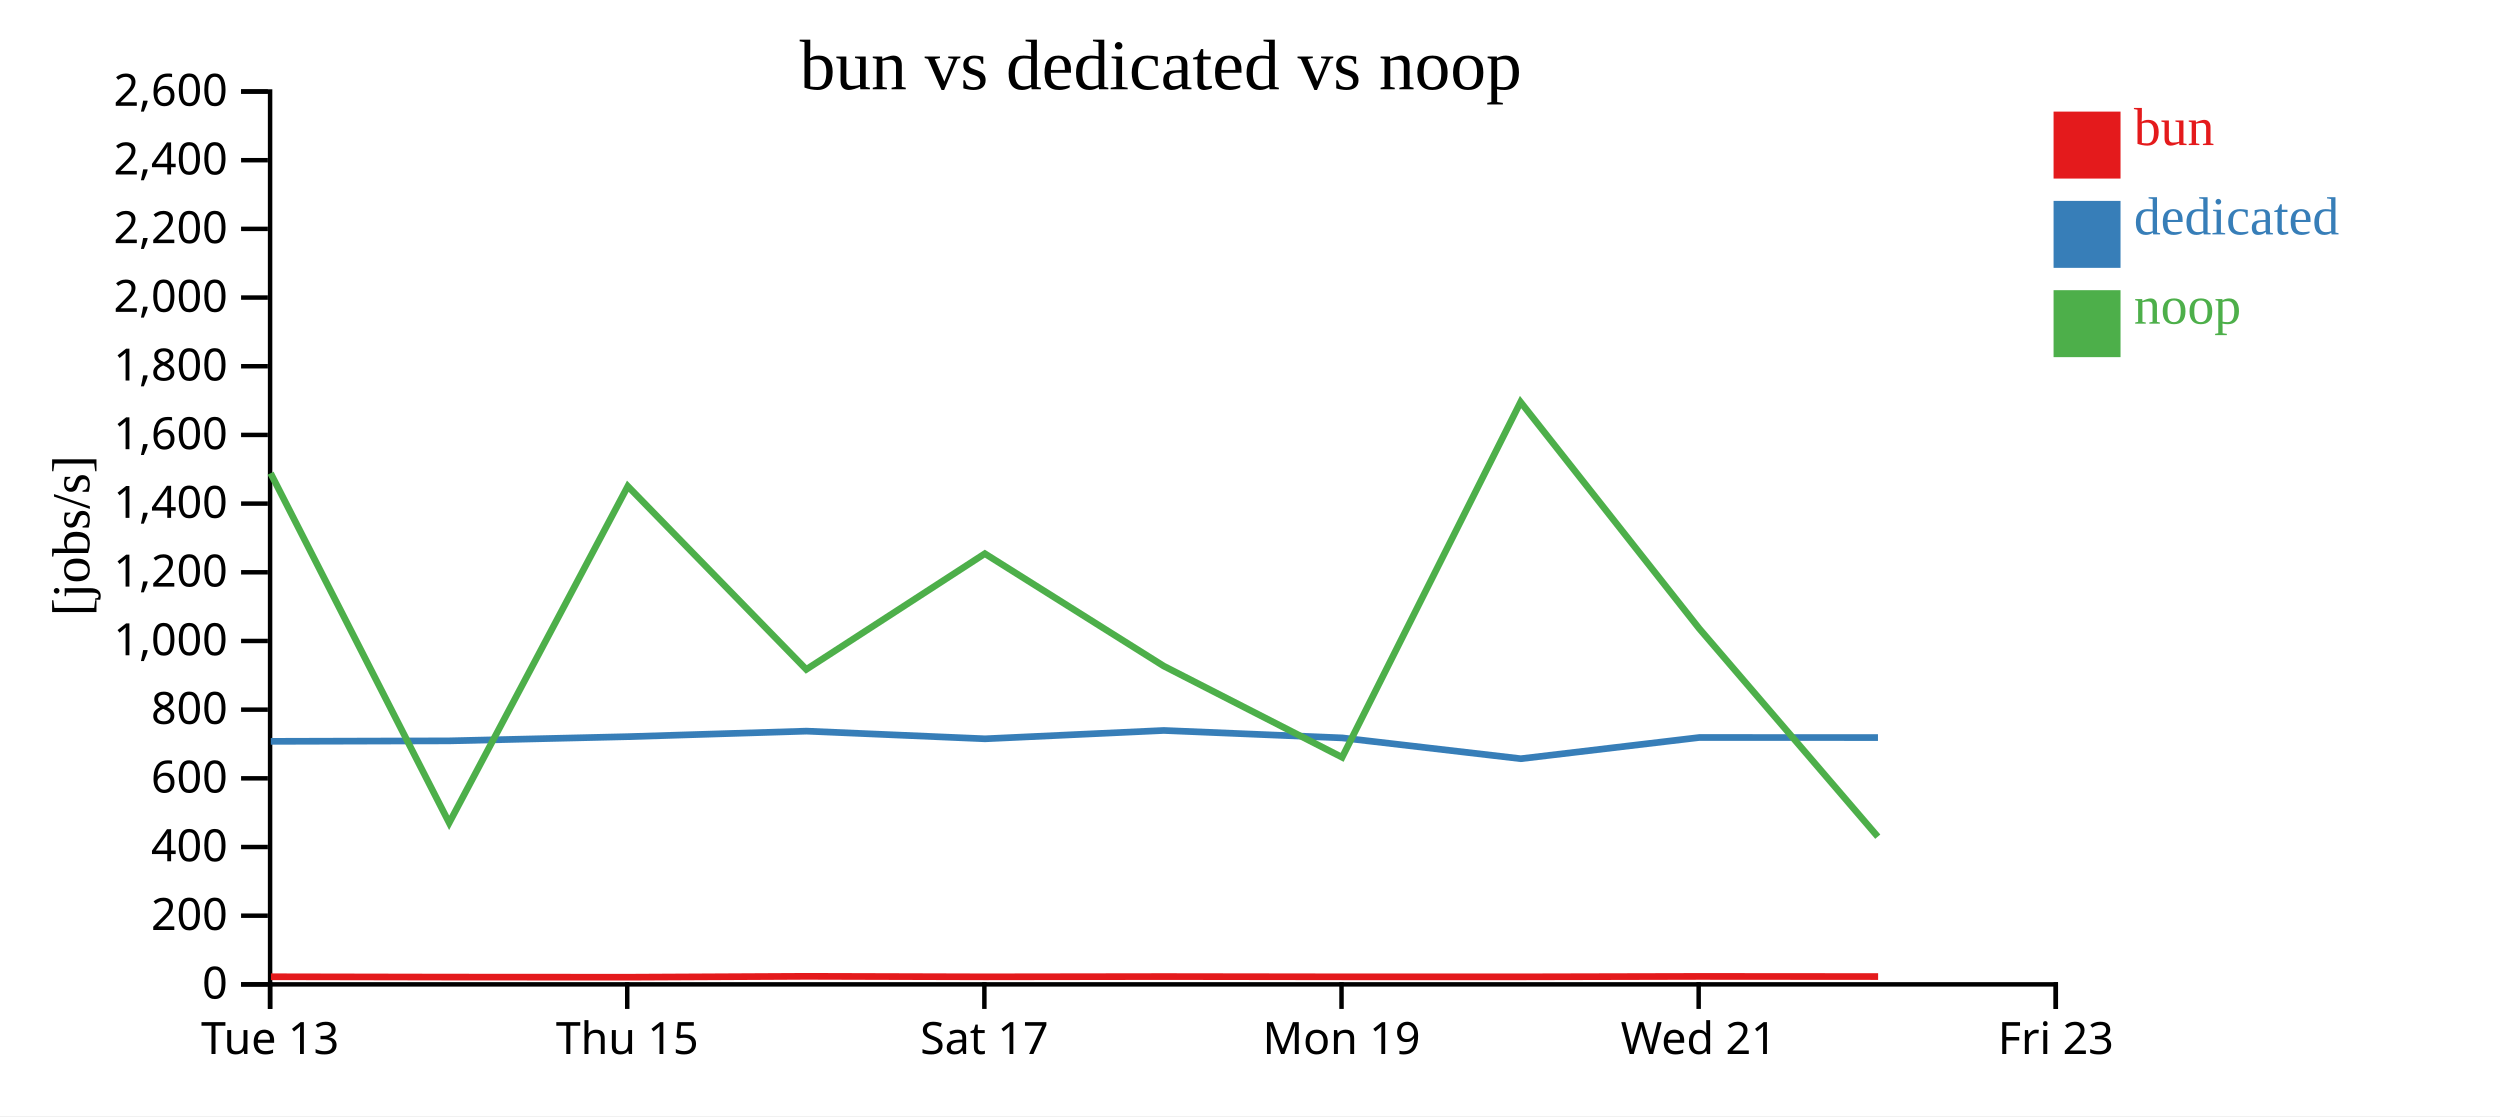
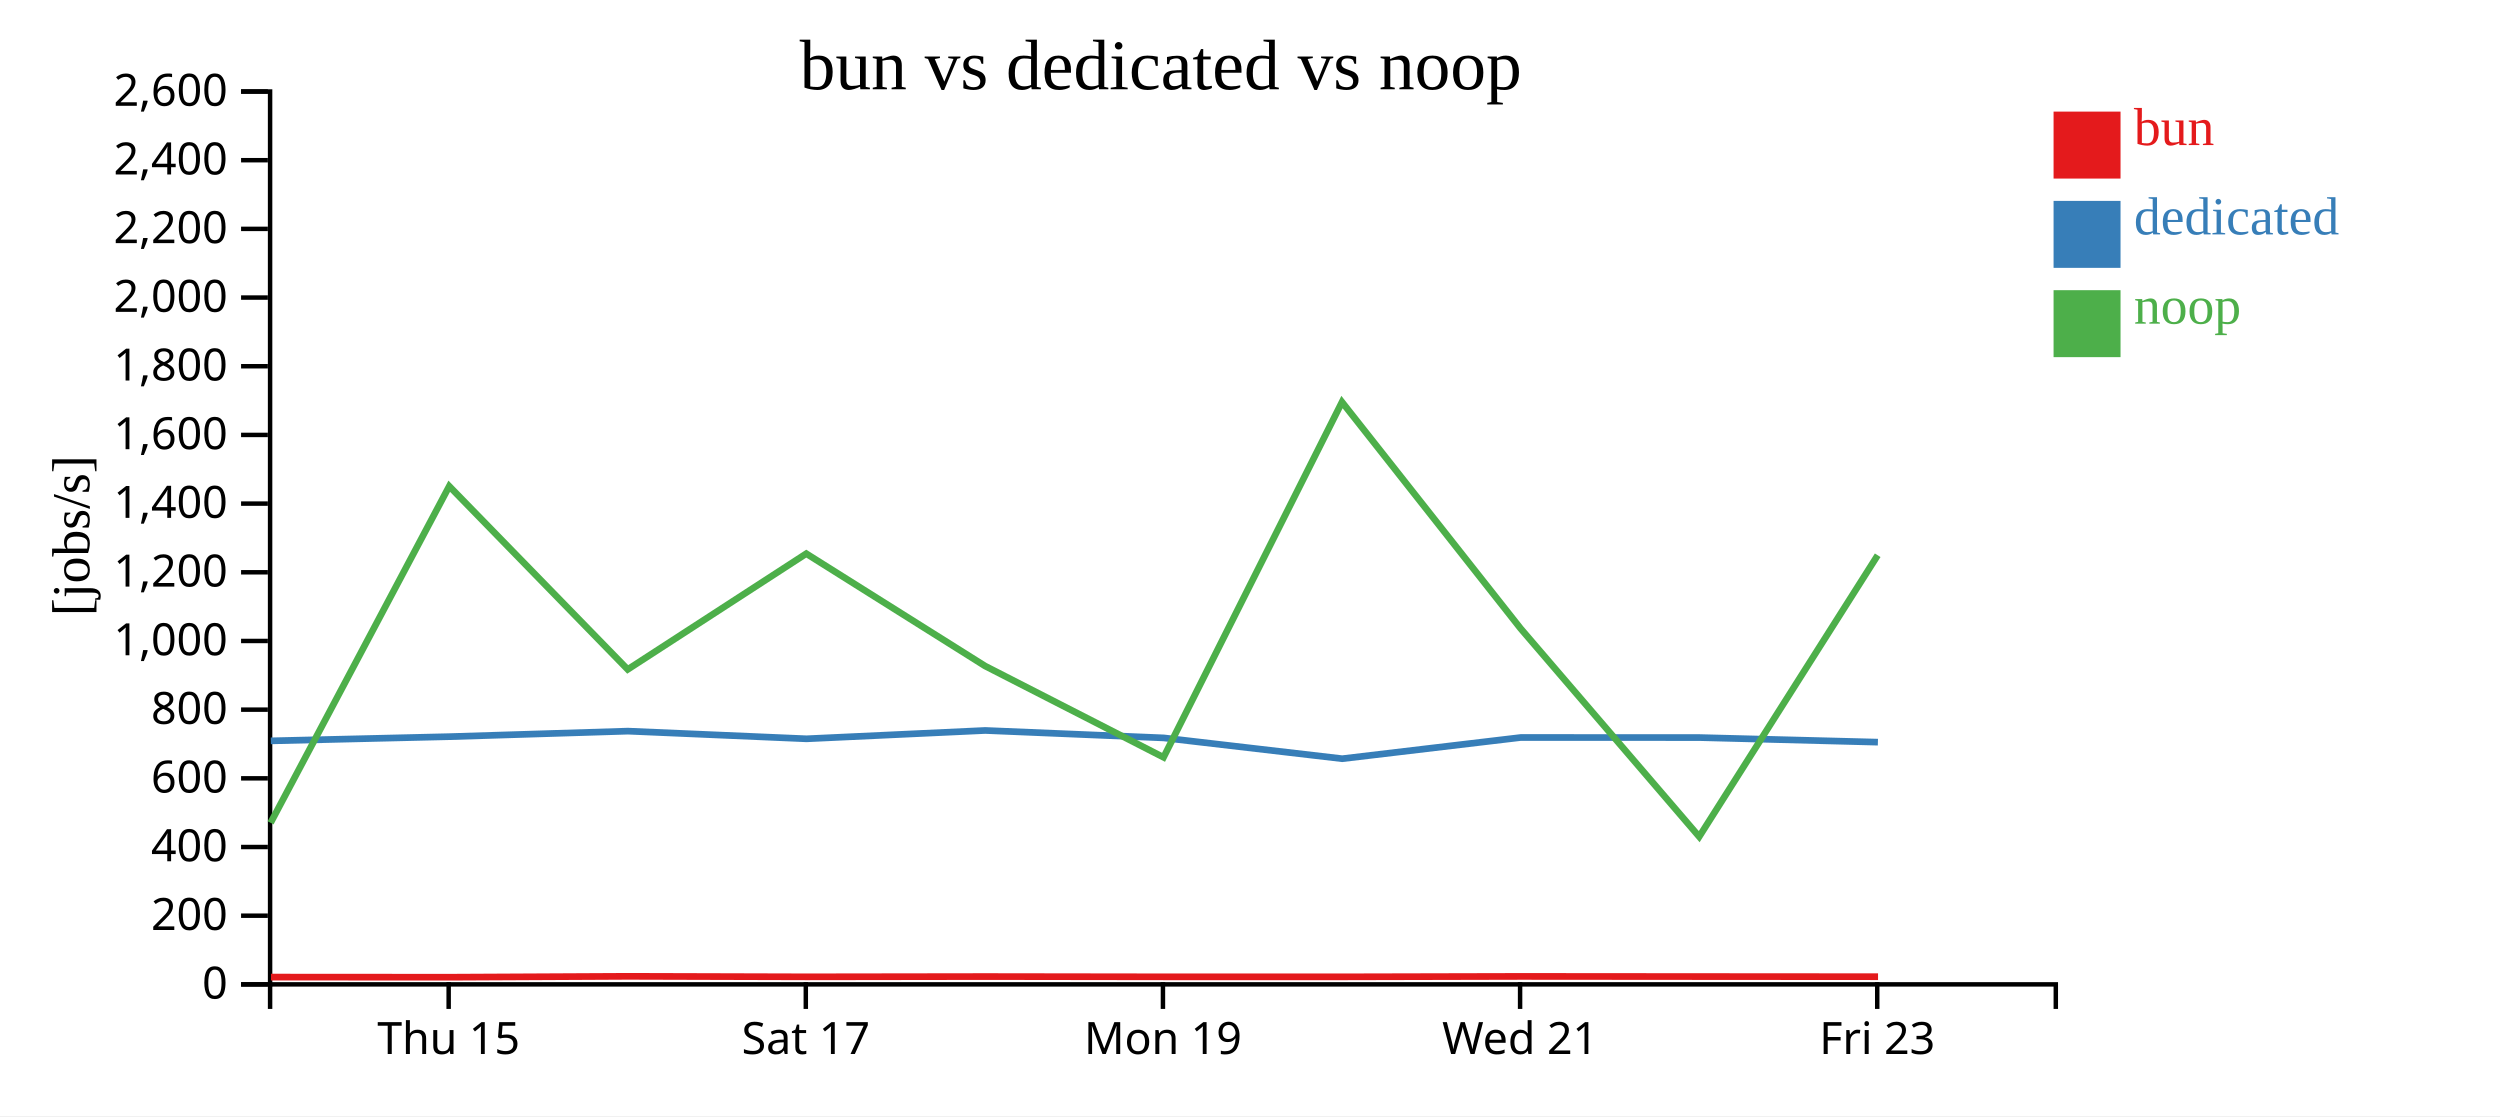
<svg xmlns="http://www.w3.org/2000/svg" width="560" height="250">
  <rect width="100%" height="100%" fill="white" />
  <g transform="translate(60,20)">
    <g transform="translate(0,200)" fill="none" font-size="10" font-family="sans-serif" text-anchor="middle">
      <path class="domain" stroke="currentColor" d="M0.5,6V0.5H400.5V6" />
-       <g class="tick" opacity="1" transform="translate(0.5,0)">
-         <line stroke="currentColor" y2="6" />
-         <text fill="currentColor" y="9" dy="0.71em">Tue 13</text>
-       </g>
-       <g class="tick" opacity="1" transform="translate(80.5,0)">
+       <g class="tick" opacity="1" transform="translate(40.5,0)">
        <line stroke="currentColor" y2="6" />
        <text fill="currentColor" y="9" dy="0.71em">Thu 15</text>
      </g>
-       <g class="tick" opacity="1" transform="translate(160.5,0)">
+       <g class="tick" opacity="1" transform="translate(120.5,0)">
        <line stroke="currentColor" y2="6" />
        <text fill="currentColor" y="9" dy="0.71em">Sat 17</text>
      </g>
-       <g class="tick" opacity="1" transform="translate(240.5,0)">
+       <g class="tick" opacity="1" transform="translate(200.5,0)">
        <line stroke="currentColor" y2="6" />
        <text fill="currentColor" y="9" dy="0.71em">Mon 19</text>
      </g>
-       <g class="tick" opacity="1" transform="translate(320.5,0)">
+       <g class="tick" opacity="1" transform="translate(280.5,0)">
        <line stroke="currentColor" y2="6" />
        <text fill="currentColor" y="9" dy="0.71em">Wed 21</text>
      </g>
-       <g class="tick" opacity="1" transform="translate(400.5,0)">
+       <g class="tick" opacity="1" transform="translate(360.5,0)">
        <line stroke="currentColor" y2="6" />
        <text fill="currentColor" y="9" dy="0.71em">Fri 23</text>
      </g>
    </g>
    <g fill="none" font-size="10" font-family="sans-serif" text-anchor="end">
      <path class="domain" stroke="currentColor" d="M-6,200.5H0.5V0.5H-6" />
      <g class="tick" opacity="1" transform="translate(0,200.5)">
        <line stroke="currentColor" x2="-6" />
        <text fill="currentColor" x="-9" dy="0.32em">0</text>
      </g>
      <g class="tick" opacity="1" transform="translate(0,185.1154)">
        <line stroke="currentColor" x2="-6" />
        <text fill="currentColor" x="-9" dy="0.32em">200</text>
      </g>
      <g class="tick" opacity="1" transform="translate(0,169.7308)">
        <line stroke="currentColor" x2="-6" />
        <text fill="currentColor" x="-9" dy="0.32em">400</text>
      </g>
      <g class="tick" opacity="1" transform="translate(0,154.3462)">
        <line stroke="currentColor" x2="-6" />
        <text fill="currentColor" x="-9" dy="0.32em">600</text>
      </g>
      <g class="tick" opacity="1" transform="translate(0,138.9615)">
        <line stroke="currentColor" x2="-6" />
        <text fill="currentColor" x="-9" dy="0.32em">800</text>
      </g>
      <g class="tick" opacity="1" transform="translate(0,123.5769)">
        <line stroke="currentColor" x2="-6" />
        <text fill="currentColor" x="-9" dy="0.32em">1,000</text>
      </g>
      <g class="tick" opacity="1" transform="translate(0,108.1923)">
        <line stroke="currentColor" x2="-6" />
        <text fill="currentColor" x="-9" dy="0.32em">1,200</text>
      </g>
      <g class="tick" opacity="1" transform="translate(0,92.80769)">
        <line stroke="currentColor" x2="-6" />
        <text fill="currentColor" x="-9" dy="0.32em">1,400</text>
      </g>
      <g class="tick" opacity="1" transform="translate(0,77.42308)">
        <line stroke="currentColor" x2="-6" />
        <text fill="currentColor" x="-9" dy="0.32em">1,600</text>
      </g>
      <g class="tick" opacity="1" transform="translate(0,62.03846)">
        <line stroke="currentColor" x2="-6" />
        <text fill="currentColor" x="-9" dy="0.32em">1,800</text>
      </g>
      <g class="tick" opacity="1" transform="translate(0,46.65385)">
        <line stroke="currentColor" x2="-6" />
        <text fill="currentColor" x="-9" dy="0.32em">2,000</text>
      </g>
      <g class="tick" opacity="1" transform="translate(0,31.26923)">
        <line stroke="currentColor" x2="-6" />
        <text fill="currentColor" x="-9" dy="0.32em">2,200</text>
      </g>
      <g class="tick" opacity="1" transform="translate(0,15.88462)">
        <line stroke="currentColor" x2="-6" />
        <text fill="currentColor" x="-9" dy="0.32em">2,400</text>
      </g>
      <g class="tick" opacity="1" transform="translate(0,0.5)">
        <line stroke="currentColor" x2="-6" />
        <text fill="currentColor" x="-9" dy="0.32em">2,600</text>
      </g>
    </g>
    <text text-anchor="middle" style="font-size: 12px" transform="rotate(-90)" y="-40" x="-100">[jobs/s]</text>
    <text text-anchor="middle" style="font-size: 16px" y="0" x="200">bun vs dedicated vs noop</text>
-     <path class="line" fill="none" stroke="#e41a1c" stroke-width="1.5" d="M0.692,198.792L40.697,198.871L80.71,198.897L120.684,198.696L160.681,198.809L200.728,198.75L240.715,198.808L280.688,198.81L320.696,198.716L360.698,198.749" />
-     <path class="line" fill="none" stroke="#377eb8" stroke-width="1.5" d="M0.659,146.064L40.662,145.952L80.674,145.01L120.652,143.775L160.649,145.491L200.694,143.624L240.682,145.289L280.654,149.95L320.665,145.198L360.666,145.215" />
-     <path class="line" fill="none" stroke="#4daf4a" stroke-width="1.5" d="M0.613,85.995L40.616,164.319L80.628,88.914L120.606,129.951L160.603,104.018L200.648,129.181L240.636,149.639L280.607,70.062L320.619,120.79L360.62,167.414" />
+     <path class="line" fill="none" stroke="#e41a1c" stroke-width="1.5" d="M0.697,198.871L40.71,198.897L80.684,198.696L120.681,198.809L160.728,198.75L200.715,198.808L240.688,198.81L280.696,198.716L320.698,198.749L360.682,198.779" />
+     <path class="line" fill="none" stroke="#377eb8" stroke-width="1.5" d="M0.662,145.952L40.674,145.01L80.652,143.775L120.649,145.491L160.694,143.624L200.682,145.289L240.654,149.95L280.665,145.198L320.666,145.215L360.65,146.244" />
+     <path class="line" fill="none" stroke="#4daf4a" stroke-width="1.5" d="M0.616,164.319L40.628,88.914L80.606,129.951L120.603,104.018L160.648,129.181L200.636,149.639L240.607,70.062L280.619,120.79L320.62,167.414L360.603,104.376" />
    <rect class="dot" x="400" y="5" width="15" height="15" style="fill: #e41a1c;" />
    <rect class="dot" x="400" y="25" width="15" height="15" style="fill: #377eb8;" />
    <rect class="dot" x="400" y="45" width="15" height="15" style="fill: #4daf4a;" />
    <text class="label" x="418" y="12.5" style="fill: #e41a1c; alignment-baseline: middle;" text-anchor="left">bun</text>
    <text class="label" x="418" y="32.5" style="fill: #377eb8; alignment-baseline: middle;" text-anchor="left">dedicated</text>
    <text class="label" x="418" y="52.5" style="fill: #4daf4a; alignment-baseline: middle;" text-anchor="left">noop</text>
  </g>
</svg>
